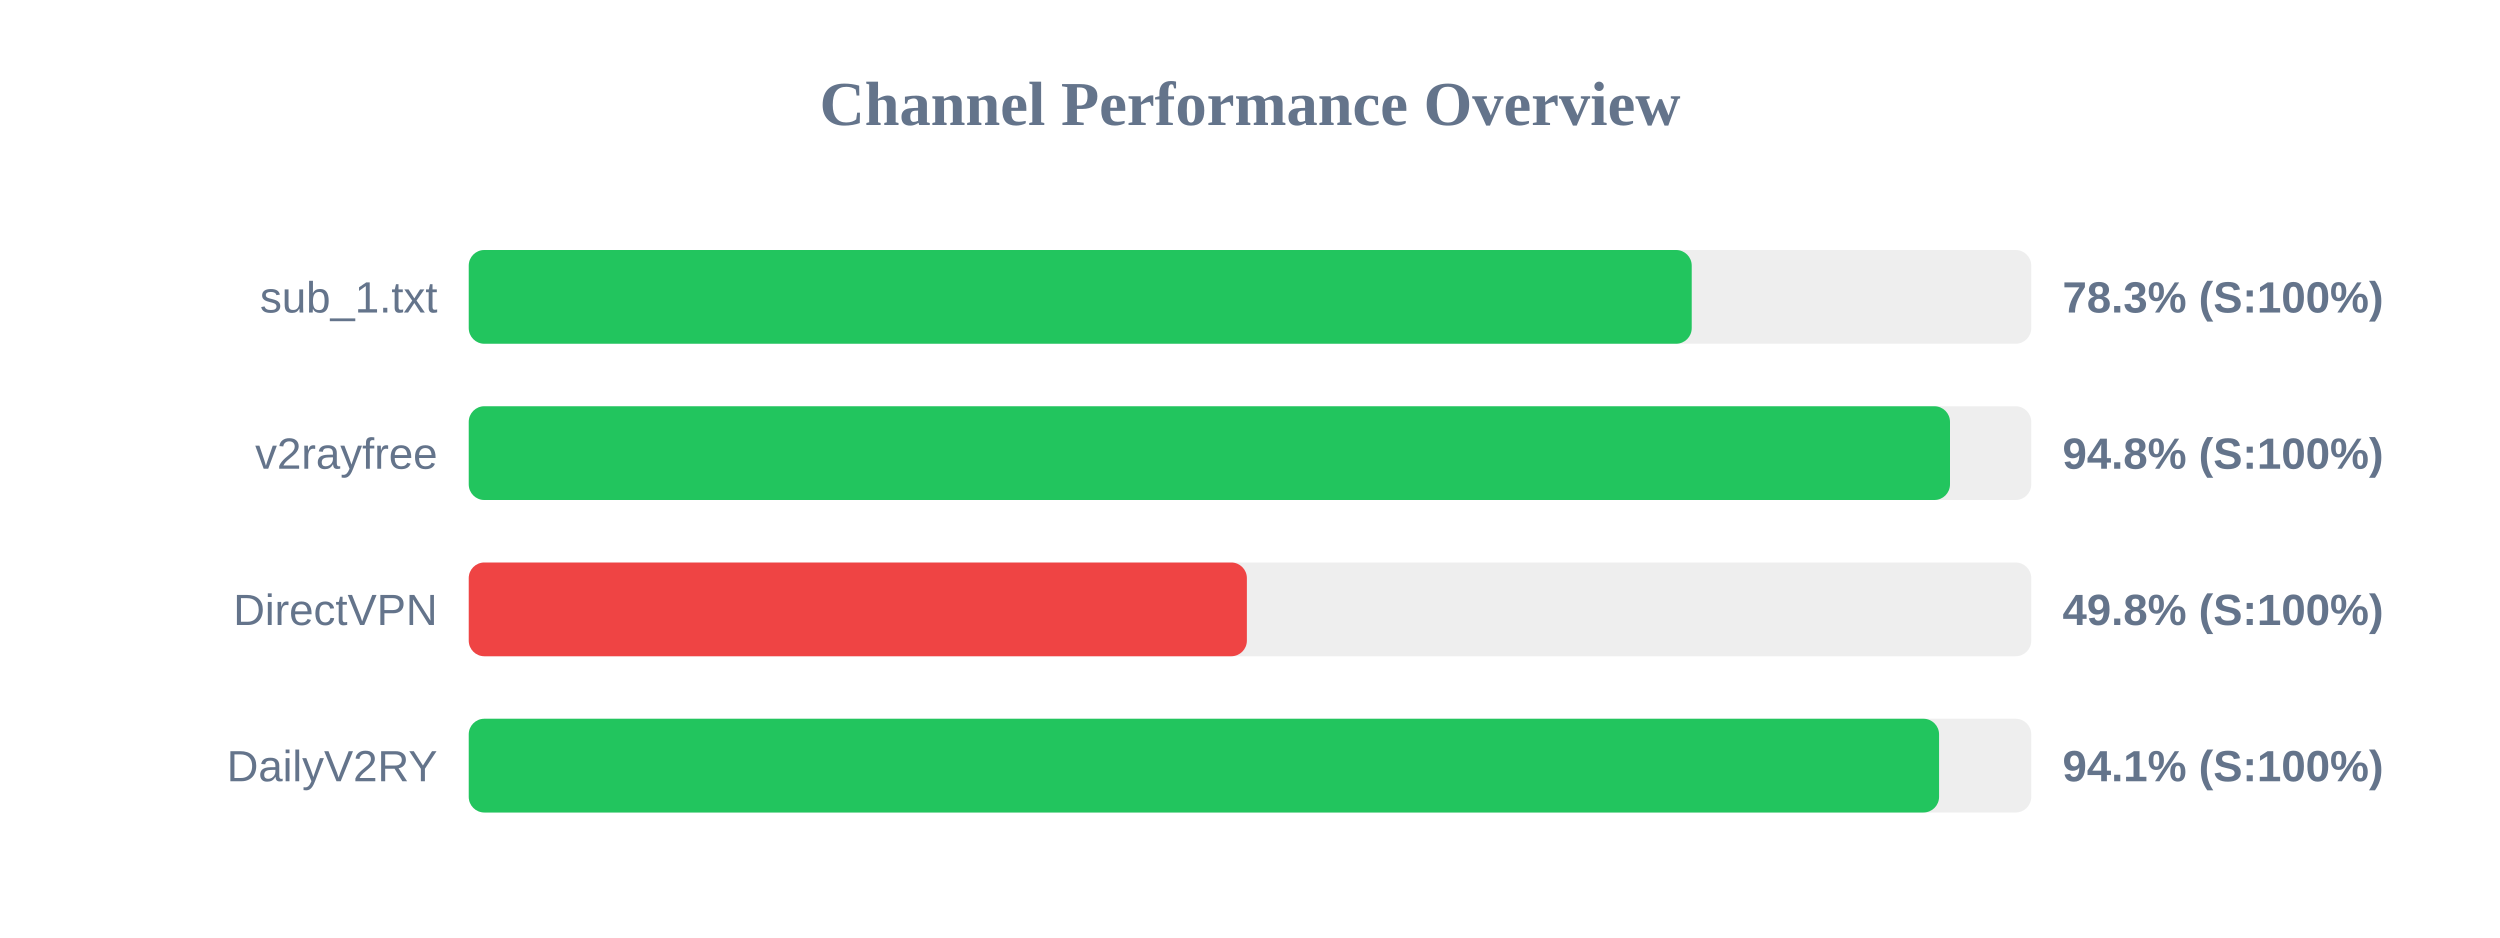
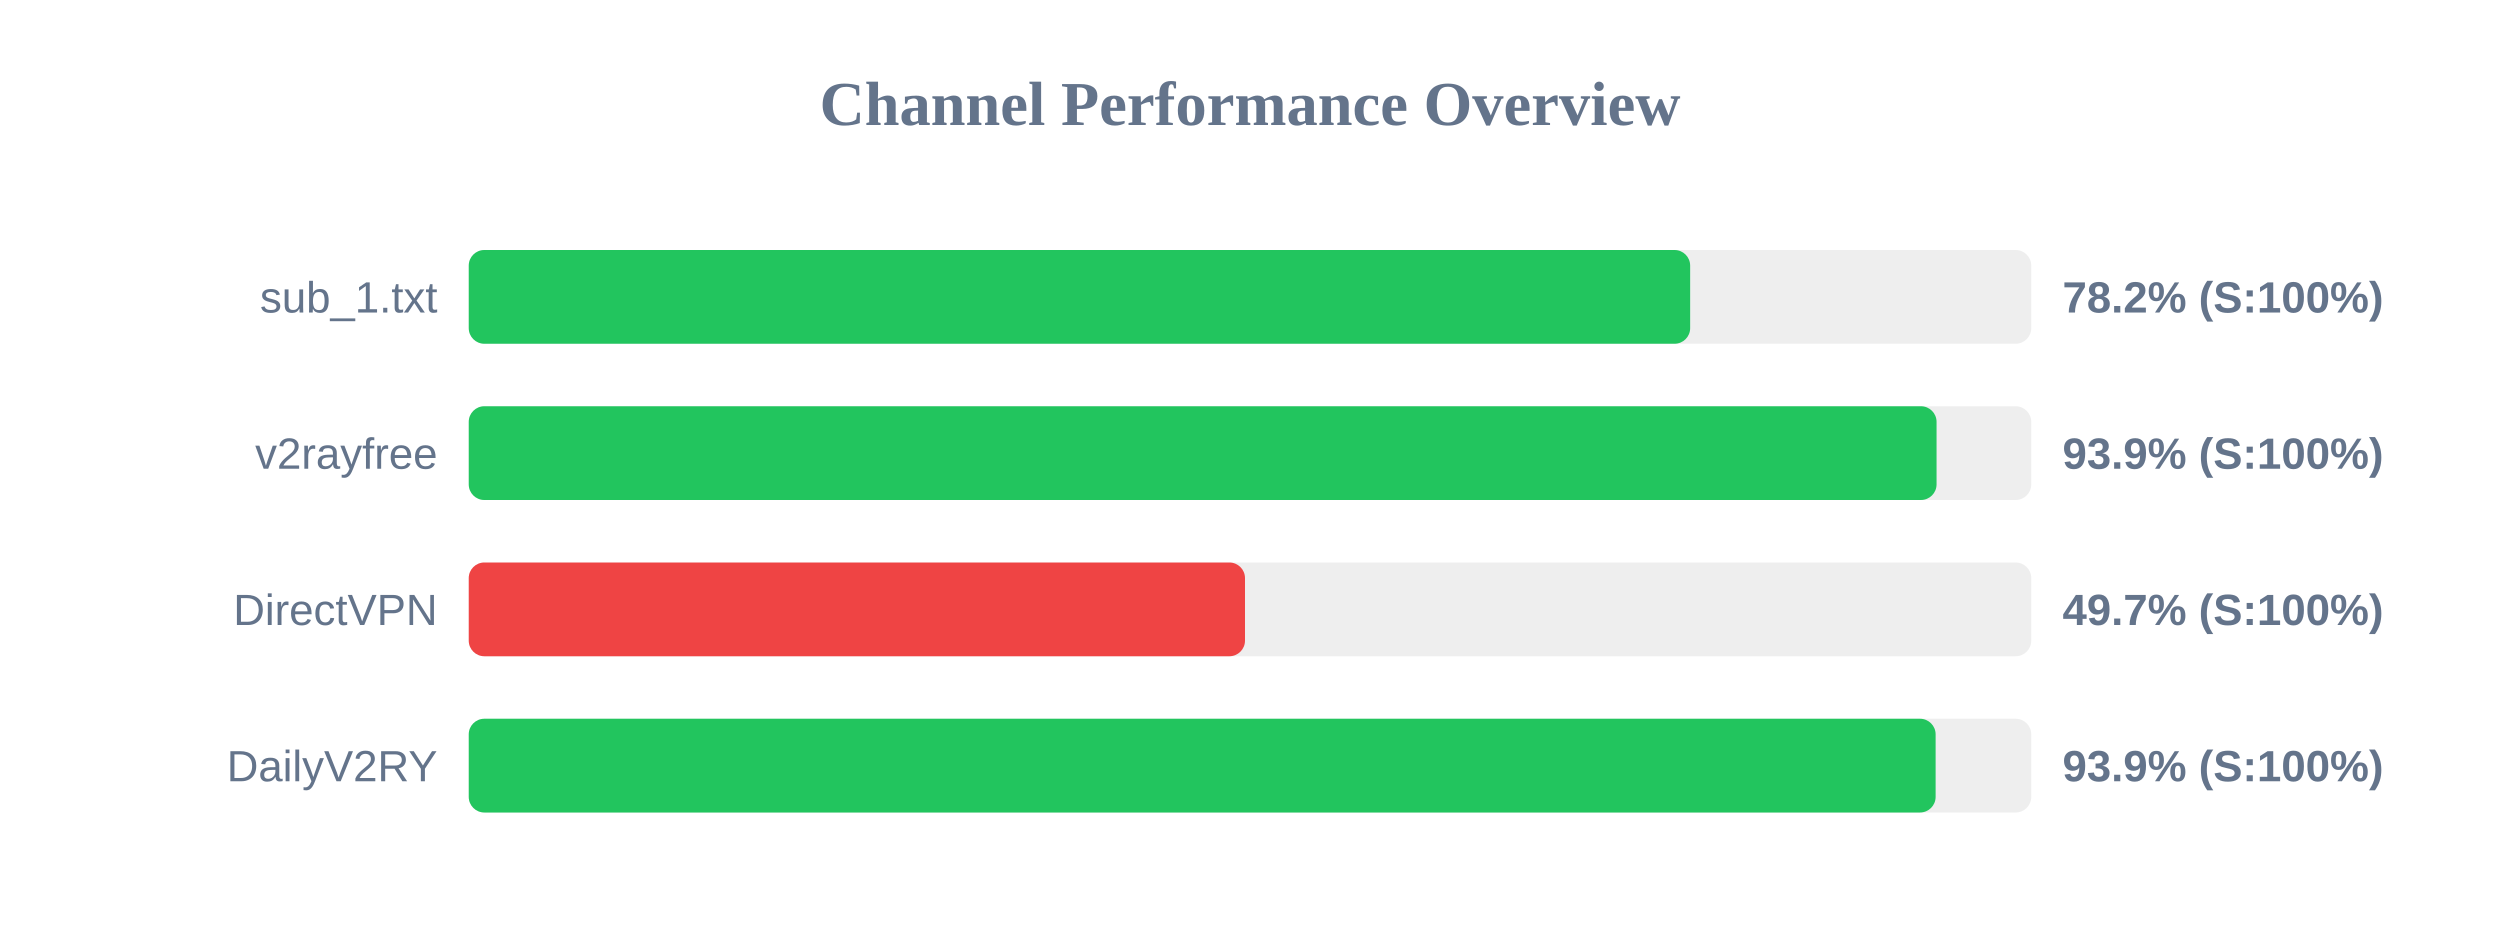
<svg xmlns="http://www.w3.org/2000/svg" width="800" height="300" version="1.1">
  <style>
        .row { font: 14px Arial; fill: #64748b; }
        .score { font: bold 14px Arial; fill: #64748b; }
    </style>
  <text x="400" y="40" text-anchor="middle" font-size="20px" font-weight="bold" fill="#64748b">Channel Performance Overview</text>
  <rect x="150" y="80" width="500" height="30" fill="#eee" rx="5" />
-   <rect x="150" y="80" width="391.35" height="30" fill="#22c55e" rx="5" />
+   <rect x="150" y="80" width="390.85" height="30" fill="#22c55e" rx="5" />
  <text x="140" y="100" text-anchor="end" class="row">sub_1.txt</text>
-   <text x="660" y="100" text-anchor="start" class="score">78.3% (S:100%)</text>
+   <text x="660" y="100" text-anchor="start" class="score">78.2% (S:100%)</text>
  <rect x="150" y="130" width="500" height="30" fill="#eee" rx="5" />
-   <rect x="150" y="130" width="474.0" height="30" fill="#22c55e" rx="5" />
+   <rect x="150" y="130" width="469.7" height="30" fill="#22c55e" rx="5" />
  <text x="140" y="150" text-anchor="end" class="row">v2rayfree</text>
-   <text x="660" y="150" text-anchor="start" class="score">94.8% (S:100%)</text>
+   <text x="660" y="150" text-anchor="start" class="score">93.9% (S:100%)</text>
  <rect x="150" y="180" width="500" height="30" fill="#eee" rx="5" />
-   <rect x="150" y="180" width="249.0" height="30" fill="#ef4444" rx="5" />
+   <rect x="150" y="180" width="248.4" height="30" fill="#ef4444" rx="5" />
  <text x="140" y="200" text-anchor="end" class="row">DirectVPN</text>
-   <text x="660" y="200" text-anchor="start" class="score">49.8% (S:100%)</text>
+   <text x="660" y="200" text-anchor="start" class="score">49.7% (S:100%)</text>
  <rect x="150" y="230" width="500" height="30" fill="#eee" rx="5" />
-   <rect x="150" y="230" width="470.5" height="30" fill="#22c55e" rx="5" />
+   <rect x="150" y="230" width="469.4" height="30" fill="#22c55e" rx="5" />
  <text x="140" y="250" text-anchor="end" class="row">DailyV2RY</text>
-   <text x="660" y="250" text-anchor="start" class="score">94.1% (S:100%)</text>
+   <text x="660" y="250" text-anchor="start" class="score">93.9% (S:100%)</text>
</svg>
